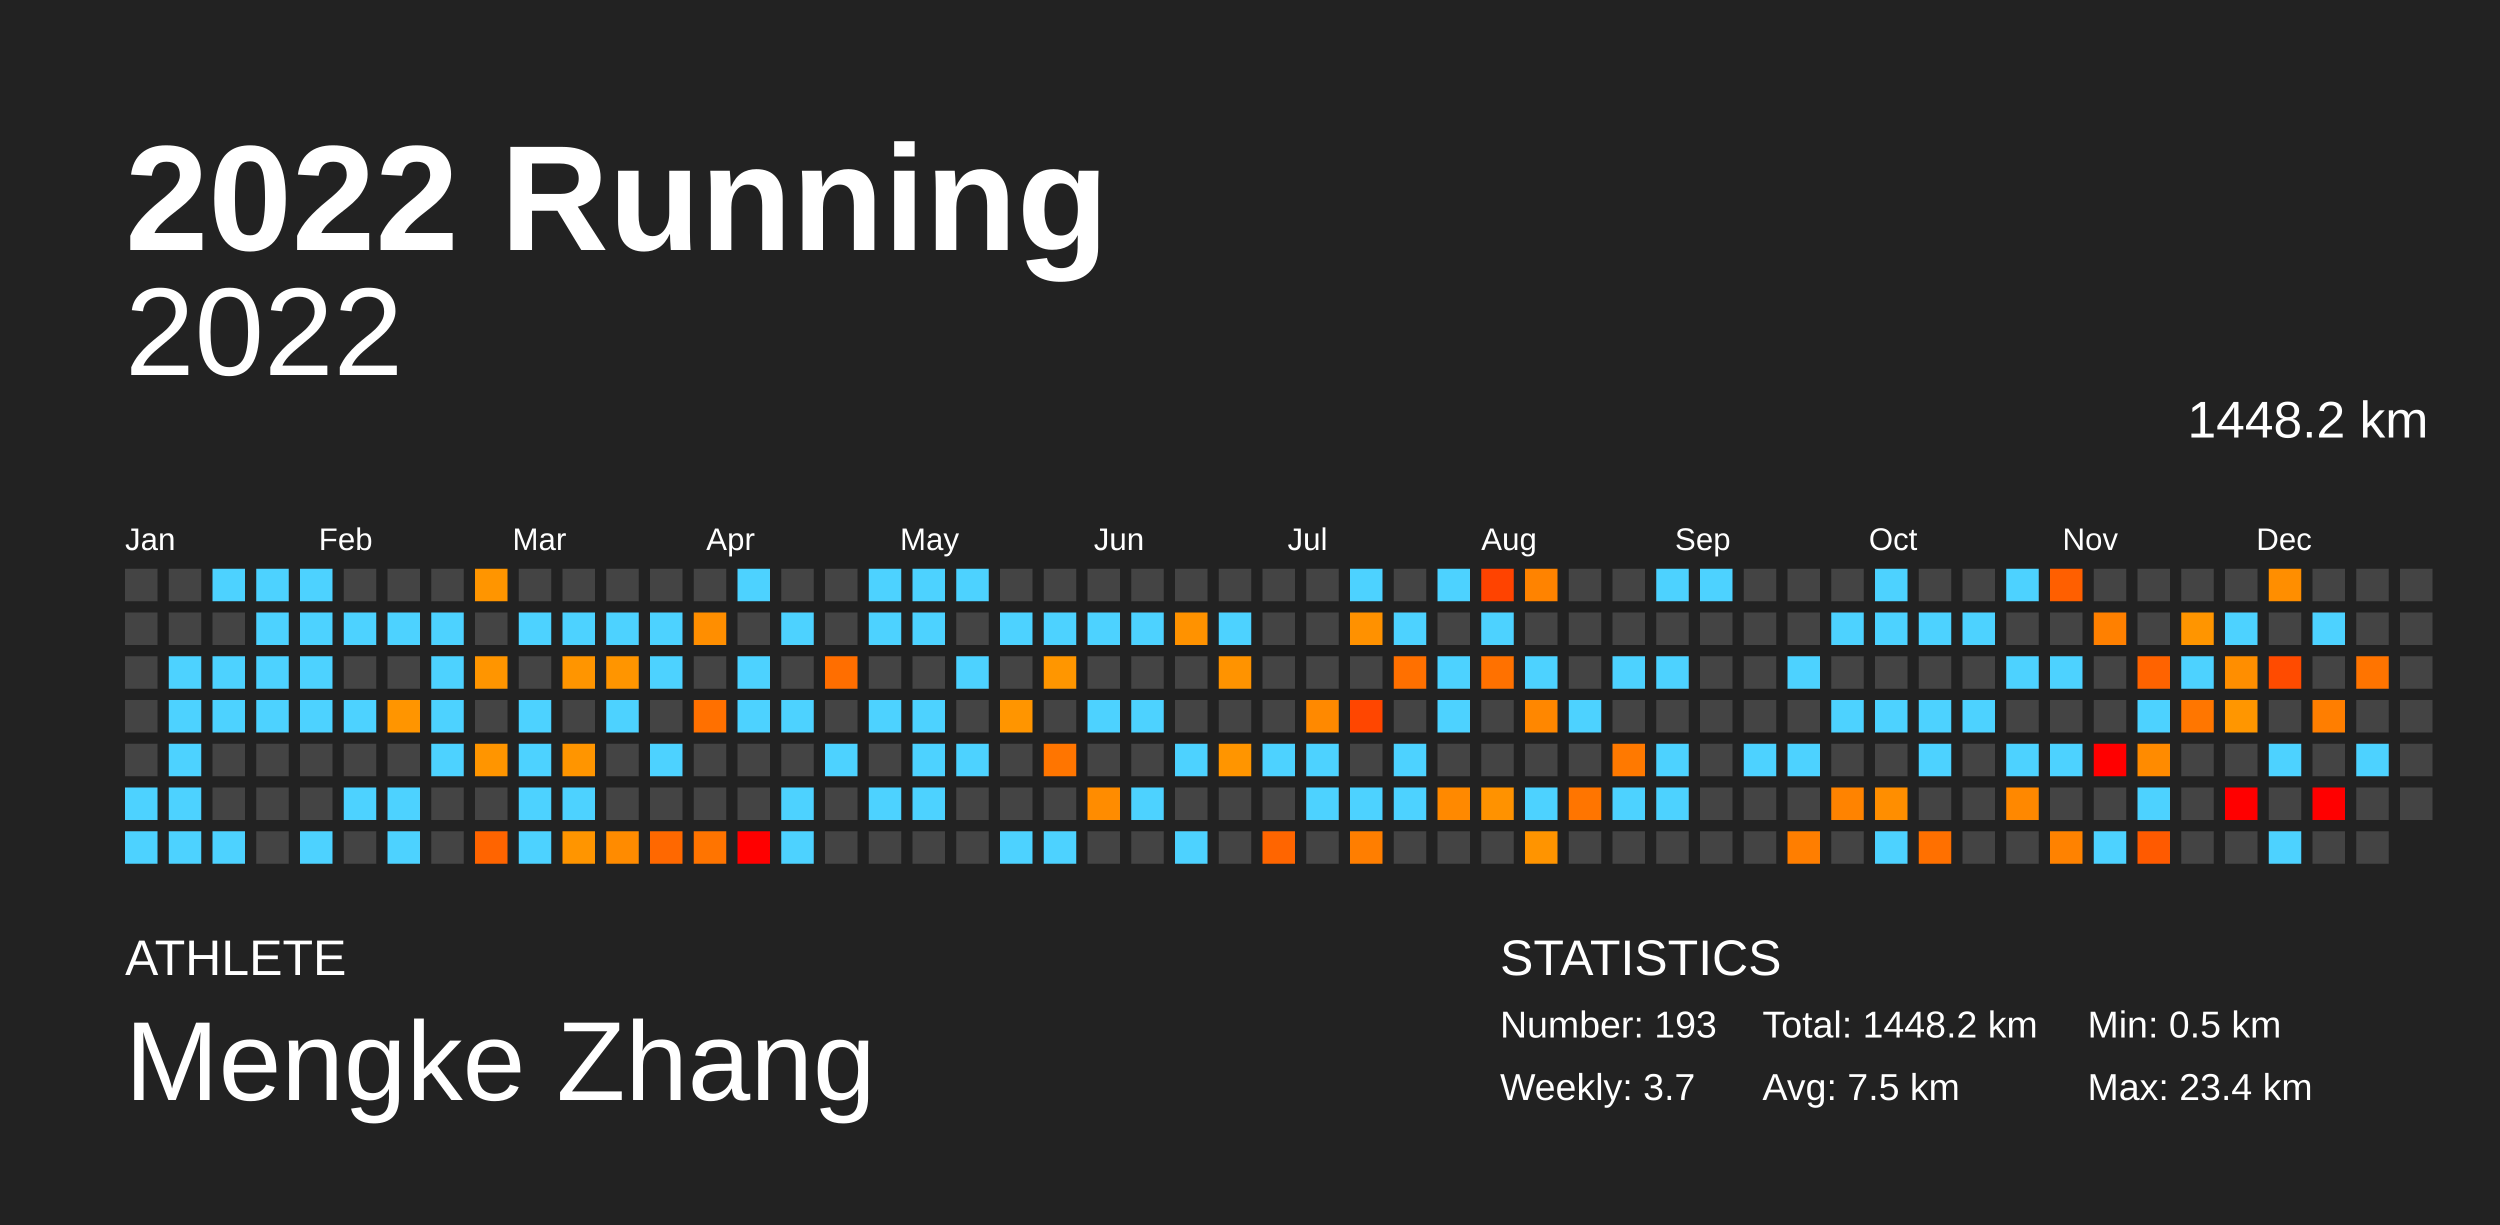
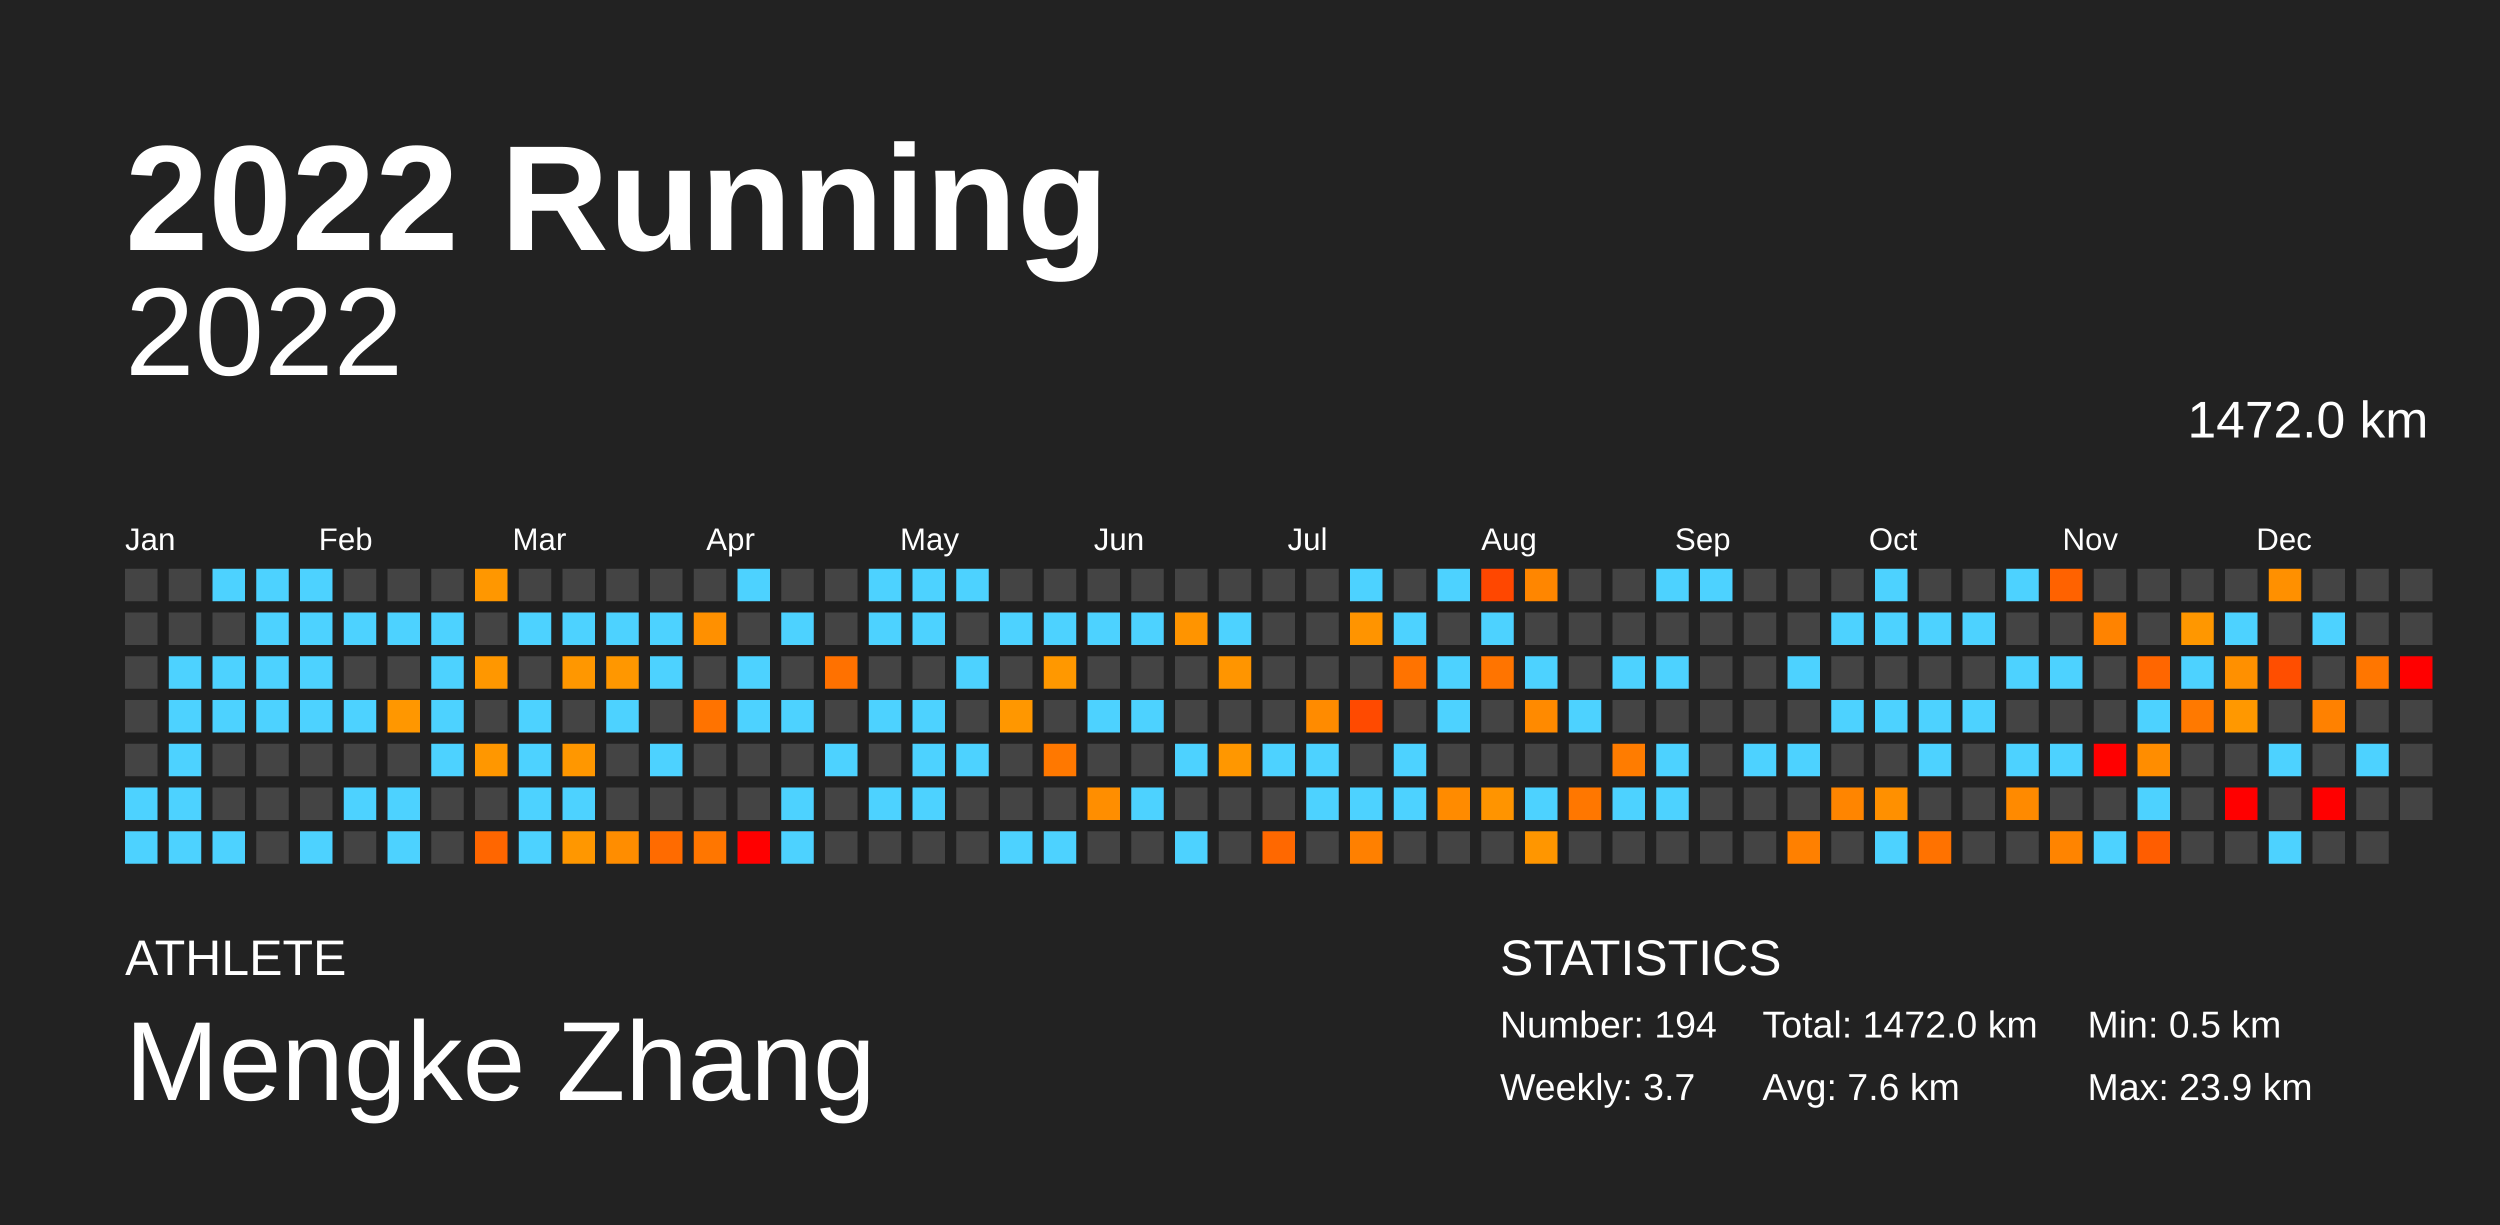
<svg xmlns="http://www.w3.org/2000/svg" baseProfile="full" height="98mm" version="1.1" viewBox="0,0,200,98" width="200mm">
  <defs />
  <rect fill="#222222" height="98" width="200" x="0" y="0" />
  <text fill="#FFFFFF" style="font-size:12px; font-family:Arial; font-weight:bold;" x="10" y="20">2022 Running</text>
  <text fill="#FFFFFF" style="font-size:4px; font-family:Arial" x="10" y="78">ATHLETE</text>
  <text fill="#FFFFFF" style="font-size:9px; font-family:Arial" x="10" y="88">Mengke Zhang</text>
  <text fill="#FFFFFF" style="font-size:4px; font-family:Arial" x="120" y="78">STATISTICS</text>
-   <text fill="#FFFFFF" style="font-size:3px; font-family:Arial" x="120" y="83">Number: 193</text>
+   <text fill="#FFFFFF" style="font-size:3px; font-family:Arial" x="120" y="83">Number: 194</text>
  <text fill="#FFFFFF" style="font-size:3px; font-family:Arial" x="120" y="88">Weekly: 3.7</text>
-   <text fill="#FFFFFF" style="font-size:3px; font-family:Arial" x="141" y="83">Total: 1448.2 km</text>
-   <text fill="#FFFFFF" style="font-size:3px; font-family:Arial" x="141" y="88">Avg: 7.5 km</text>
+   <text fill="#FFFFFF" style="font-size:3px; font-family:Arial" x="141" y="83">Total: 1472.0 km</text>
+   <text fill="#FFFFFF" style="font-size:3px; font-family:Arial" x="141" y="88">Avg: 7.6 km</text>
  <text fill="#FFFFFF" style="font-size:3px; font-family:Arial" x="167" y="83">Min: 0.5 km</text>
-   <text fill="#FFFFFF" style="font-size:3px; font-family:Arial" x="167" y="88">Max: 23.4 km</text>
+   <text fill="#FFFFFF" style="font-size:3px; font-family:Arial" x="167" y="88">Max: 23.9 km</text>
  <text alignment-baseline="hanging" fill="#FFFFFF" style="font-size:10.0px; font-family:Arial;" x="10" y="30">2022</text>
-   <text alignment-baseline="hanging" fill="#FFFFFF" style="font-size:4.125px; font-family:Arial;" x="175" y="35">1448.2 km</text>
+   <text alignment-baseline="hanging" fill="#FFFFFF" style="font-size:4.125px; font-family:Arial;" x="175" y="35">1472.0 km</text>
  <text fill="#FFFFFF" style="font-size:2.5px; font-family:Arial" x="10.0" y="44">Jan</text>
  <text fill="#FFFFFF" style="font-size:2.5px; font-family:Arial" x="25.5" y="44">Feb</text>
  <text fill="#FFFFFF" style="font-size:2.5px; font-family:Arial" x="41.0" y="44">Mar</text>
  <text fill="#FFFFFF" style="font-size:2.5px; font-family:Arial" x="56.5" y="44">Apr</text>
  <text fill="#FFFFFF" style="font-size:2.5px; font-family:Arial" x="72.0" y="44">May</text>
  <text fill="#FFFFFF" style="font-size:2.5px; font-family:Arial" x="87.5" y="44">Jun</text>
  <text fill="#FFFFFF" style="font-size:2.5px; font-family:Arial" x="103.0" y="44">Jul</text>
  <text fill="#FFFFFF" style="font-size:2.5px; font-family:Arial" x="118.5" y="44">Aug</text>
  <text fill="#FFFFFF" style="font-size:2.5px; font-family:Arial" x="134.0" y="44">Sep</text>
  <text fill="#FFFFFF" style="font-size:2.5px; font-family:Arial" x="149.5" y="44">Oct</text>
  <text fill="#FFFFFF" style="font-size:2.5px; font-family:Arial" x="165.0" y="44">Nov</text>
  <text fill="#FFFFFF" style="font-size:2.5px; font-family:Arial" x="180.5" y="44">Dec</text>
  <rect fill="#444444" height="2.6" width="2.6" x="10.0" y="45.5" />
  <rect fill="#444444" height="2.6" width="2.6" x="10.0" y="49.0" />
  <rect fill="#444444" height="2.6" width="2.6" x="10.0" y="52.5" />
  <rect fill="#444444" height="2.6" width="2.6" x="10.0" y="56.0" />
  <rect fill="#444444" height="2.6" width="2.6" x="10.0" y="59.5" />
  <rect fill="#4dd2ff" height="2.6" width="2.6" x="10.0" y="63.0" />
  <rect fill="#4dd2ff" height="2.6" width="2.6" x="10.0" y="66.5" />
  <rect fill="#444444" height="2.6" width="2.6" x="13.5" y="45.5" />
  <rect fill="#444444" height="2.6" width="2.6" x="13.5" y="49.0" />
  <rect fill="#4dd2ff" height="2.6" width="2.6" x="13.5" y="52.5" />
  <rect fill="#4dd2ff" height="2.6" width="2.6" x="13.5" y="56.0" />
  <rect fill="#4dd2ff" height="2.6" width="2.6" x="13.5" y="59.5" />
  <rect fill="#4dd2ff" height="2.6" width="2.6" x="13.5" y="63.0" />
  <rect fill="#4dd2ff" height="2.6" width="2.6" x="13.5" y="66.5" />
  <rect fill="#4dd2ff" height="2.6" width="2.6" x="17.0" y="45.5" />
  <rect fill="#444444" height="2.6" width="2.6" x="17.0" y="49.0" />
  <rect fill="#4dd2ff" height="2.6" width="2.6" x="17.0" y="52.5" />
  <rect fill="#4dd2ff" height="2.6" width="2.6" x="17.0" y="56.0" />
  <rect fill="#444444" height="2.6" width="2.6" x="17.0" y="59.5" />
  <rect fill="#444444" height="2.6" width="2.6" x="17.0" y="63.0" />
  <rect fill="#4dd2ff" height="2.6" width="2.6" x="17.0" y="66.5" />
  <rect fill="#4dd2ff" height="2.6" width="2.6" x="20.5" y="45.5" />
  <rect fill="#4dd2ff" height="2.6" width="2.6" x="20.5" y="49.0" />
  <rect fill="#4dd2ff" height="2.6" width="2.6" x="20.5" y="52.5" />
  <rect fill="#4dd2ff" height="2.6" width="2.6" x="20.5" y="56.0" />
  <rect fill="#444444" height="2.6" width="2.6" x="20.5" y="59.5" />
  <rect fill="#444444" height="2.6" width="2.6" x="20.5" y="63.0" />
  <rect fill="#444444" height="2.6" width="2.6" x="20.5" y="66.5" />
  <rect fill="#4dd2ff" height="2.6" width="2.6" x="24.0" y="45.5" />
  <rect fill="#4dd2ff" height="2.6" width="2.6" x="24.0" y="49.0" />
  <rect fill="#4dd2ff" height="2.6" width="2.6" x="24.0" y="52.5" />
  <rect fill="#4dd2ff" height="2.6" width="2.6" x="24.0" y="56.0" />
  <rect fill="#444444" height="2.6" width="2.6" x="24.0" y="59.5" />
  <rect fill="#444444" height="2.6" width="2.6" x="24.0" y="63.0" />
  <rect fill="#4dd2ff" height="2.6" width="2.6" x="24.0" y="66.5" />
  <rect fill="#444444" height="2.6" width="2.6" x="27.5" y="45.5" />
  <rect fill="#4dd2ff" height="2.6" width="2.6" x="27.5" y="49.0" />
  <rect fill="#444444" height="2.6" width="2.6" x="27.5" y="52.5" />
  <rect fill="#4dd2ff" height="2.6" width="2.6" x="27.5" y="56.0" />
  <rect fill="#444444" height="2.6" width="2.6" x="27.5" y="59.5" />
  <rect fill="#4dd2ff" height="2.6" width="2.6" x="27.5" y="63.0" />
  <rect fill="#444444" height="2.6" width="2.6" x="27.5" y="66.5" />
  <rect fill="#444444" height="2.6" width="2.6" x="31.0" y="45.5" />
  <rect fill="#4dd2ff" height="2.6" width="2.6" x="31.0" y="49.0" />
  <rect fill="#444444" height="2.6" width="2.6" x="31.0" y="52.5" />
-   <rect fill="#ff9500" height="2.6" width="2.6" x="31.0" y="56.0" />
+   <rect fill="#ff9700" height="2.6" width="2.6" x="31.0" y="56.0" />
  <rect fill="#444444" height="2.6" width="2.6" x="31.0" y="59.5" />
  <rect fill="#4dd2ff" height="2.6" width="2.6" x="31.0" y="63.0" />
  <rect fill="#4dd2ff" height="2.6" width="2.6" x="31.0" y="66.5" />
  <rect fill="#444444" height="2.6" width="2.6" x="34.5" y="45.5" />
  <rect fill="#4dd2ff" height="2.6" width="2.6" x="34.5" y="49.0" />
  <rect fill="#4dd2ff" height="2.6" width="2.6" x="34.5" y="52.5" />
  <rect fill="#4dd2ff" height="2.6" width="2.6" x="34.5" y="56.0" />
  <rect fill="#4dd2ff" height="2.6" width="2.6" x="34.5" y="59.5" />
  <rect fill="#444444" height="2.6" width="2.6" x="34.5" y="63.0" />
  <rect fill="#444444" height="2.6" width="2.6" x="34.5" y="66.5" />
-   <rect fill="#ff9500" height="2.6" width="2.6" x="38.0" y="45.5" />
+   <rect fill="#ff9700" height="2.6" width="2.6" x="38.0" y="45.5" />
  <rect fill="#444444" height="2.6" width="2.6" x="38.0" y="49.0" />
-   <rect fill="#ff9500" height="2.6" width="2.6" x="38.0" y="52.5" />
+   <rect fill="#ff9700" height="2.6" width="2.6" x="38.0" y="52.5" />
  <rect fill="#444444" height="2.6" width="2.6" x="38.0" y="56.0" />
-   <rect fill="#ff9500" height="2.6" width="2.6" x="38.0" y="59.5" />
+   <rect fill="#ff9700" height="2.6" width="2.6" x="38.0" y="59.5" />
  <rect fill="#444444" height="2.6" width="2.6" x="38.0" y="63.0" />
-   <rect fill="#ff6400" height="2.6" width="2.6" x="38.0" y="66.5" />
+   <rect fill="#ff6600" height="2.6" width="2.6" x="38.0" y="66.5" />
  <rect fill="#444444" height="2.6" width="2.6" x="41.5" y="45.5" />
  <rect fill="#4dd2ff" height="2.6" width="2.6" x="41.5" y="49.0" />
  <rect fill="#444444" height="2.6" width="2.6" x="41.5" y="52.5" />
  <rect fill="#4dd2ff" height="2.6" width="2.6" x="41.5" y="56.0" />
  <rect fill="#4dd2ff" height="2.6" width="2.6" x="41.5" y="59.5" />
  <rect fill="#4dd2ff" height="2.6" width="2.6" x="41.5" y="63.0" />
  <rect fill="#4dd2ff" height="2.6" width="2.6" x="41.5" y="66.5" />
  <rect fill="#444444" height="2.6" width="2.6" x="45.0" y="45.5" />
  <rect fill="#4dd2ff" height="2.6" width="2.6" x="45.0" y="49.0" />
-   <rect fill="#ff9500" height="2.6" width="2.6" x="45.0" y="52.5" />
+   <rect fill="#ff9700" height="2.6" width="2.6" x="45.0" y="52.5" />
  <rect fill="#444444" height="2.6" width="2.6" x="45.0" y="56.0" />
-   <rect fill="#ff9500" height="2.6" width="2.6" x="45.0" y="59.5" />
+   <rect fill="#ff9700" height="2.6" width="2.6" x="45.0" y="59.5" />
  <rect fill="#4dd2ff" height="2.6" width="2.6" x="45.0" y="63.0" />
-   <rect fill="#ff9500" height="2.6" width="2.6" x="45.0" y="66.5" />
+   <rect fill="#ff9700" height="2.6" width="2.6" x="45.0" y="66.5" />
  <rect fill="#444444" height="2.6" width="2.6" x="48.5" y="45.5" />
  <rect fill="#4dd2ff" height="2.6" width="2.6" x="48.5" y="49.0" />
-   <rect fill="#ff9500" height="2.6" width="2.6" x="48.5" y="52.5" />
+   <rect fill="#ff9700" height="2.6" width="2.6" x="48.5" y="52.5" />
  <rect fill="#4dd2ff" height="2.6" width="2.6" x="48.5" y="56.0" />
  <rect fill="#444444" height="2.6" width="2.6" x="48.5" y="59.5" />
  <rect fill="#444444" height="2.6" width="2.6" x="48.5" y="63.0" />
-   <rect fill="#ff8b00" height="2.6" width="2.6" x="48.5" y="66.5" />
+   <rect fill="#ff8d00" height="2.6" width="2.6" x="48.5" y="66.5" />
  <rect fill="#444444" height="2.6" width="2.6" x="52.0" y="45.5" />
  <rect fill="#4dd2ff" height="2.6" width="2.6" x="52.0" y="49.0" />
  <rect fill="#4dd2ff" height="2.6" width="2.6" x="52.0" y="52.5" />
  <rect fill="#444444" height="2.6" width="2.6" x="52.0" y="56.0" />
  <rect fill="#4dd2ff" height="2.6" width="2.6" x="52.0" y="59.5" />
  <rect fill="#444444" height="2.6" width="2.6" x="52.0" y="63.0" />
-   <rect fill="#ff6800" height="2.6" width="2.6" x="52.0" y="66.5" />
+   <rect fill="#ff6b00" height="2.6" width="2.6" x="52.0" y="66.5" />
  <rect fill="#444444" height="2.6" width="2.6" x="55.5" y="45.5" />
-   <rect fill="#ff8e00" height="2.6" width="2.6" x="55.5" y="49.0" />
+   <rect fill="#ff9000" height="2.6" width="2.6" x="55.5" y="49.0" />
  <rect fill="#444444" height="2.6" width="2.6" x="55.5" y="52.5" />
-   <rect fill="#ff7000" height="2.6" width="2.6" x="55.5" y="56.0" />
+   <rect fill="#ff7300" height="2.6" width="2.6" x="55.5" y="56.0" />
  <rect fill="#444444" height="2.6" width="2.6" x="55.5" y="59.5" />
  <rect fill="#444444" height="2.6" width="2.6" x="55.5" y="63.0" />
-   <rect fill="#ff7400" height="2.6" width="2.6" x="55.5" y="66.5" />
+   <rect fill="#ff7600" height="2.6" width="2.6" x="55.5" y="66.5" />
  <rect fill="#4dd2ff" height="2.6" width="2.6" x="59.0" y="45.5" />
  <rect fill="#444444" height="2.6" width="2.6" x="59.0" y="49.0" />
  <rect fill="#4dd2ff" height="2.6" width="2.6" x="59.0" y="52.5" />
  <rect fill="#4dd2ff" height="2.6" width="2.6" x="59.0" y="56.0" />
  <rect fill="#444444" height="2.6" width="2.6" x="59.0" y="59.5" />
  <rect fill="#444444" height="2.6" width="2.6" x="59.0" y="63.0" />
  <rect fill="red" height="2.6" width="2.6" x="59.0" y="66.5" />
  <rect fill="#444444" height="2.6" width="2.6" x="62.5" y="45.5" />
  <rect fill="#4dd2ff" height="2.6" width="2.6" x="62.5" y="49.0" />
  <rect fill="#444444" height="2.6" width="2.6" x="62.5" y="52.5" />
  <rect fill="#4dd2ff" height="2.6" width="2.6" x="62.5" y="56.0" />
  <rect fill="#444444" height="2.6" width="2.6" x="62.5" y="59.5" />
  <rect fill="#4dd2ff" height="2.6" width="2.6" x="62.5" y="63.0" />
  <rect fill="#4dd2ff" height="2.6" width="2.6" x="62.5" y="66.5" />
  <rect fill="#444444" height="2.6" width="2.6" x="66.0" y="45.5" />
  <rect fill="#444444" height="2.6" width="2.6" x="66.0" y="49.0" />
-   <rect fill="#ff6e00" height="2.6" width="2.6" x="66.0" y="52.5" />
+   <rect fill="#ff7100" height="2.6" width="2.6" x="66.0" y="52.5" />
  <rect fill="#444444" height="2.6" width="2.6" x="66.0" y="56.0" />
  <rect fill="#4dd2ff" height="2.6" width="2.6" x="66.0" y="59.5" />
  <rect fill="#444444" height="2.6" width="2.6" x="66.0" y="63.0" />
  <rect fill="#444444" height="2.6" width="2.6" x="66.0" y="66.5" />
  <rect fill="#4dd2ff" height="2.6" width="2.6" x="69.5" y="45.5" />
  <rect fill="#4dd2ff" height="2.6" width="2.6" x="69.5" y="49.0" />
  <rect fill="#444444" height="2.6" width="2.6" x="69.5" y="52.5" />
  <rect fill="#4dd2ff" height="2.6" width="2.6" x="69.5" y="56.0" />
  <rect fill="#444444" height="2.6" width="2.6" x="69.5" y="59.5" />
  <rect fill="#4dd2ff" height="2.6" width="2.6" x="69.5" y="63.0" />
  <rect fill="#444444" height="2.6" width="2.6" x="69.5" y="66.5" />
  <rect fill="#4dd2ff" height="2.6" width="2.6" x="73.0" y="45.5" />
  <rect fill="#4dd2ff" height="2.6" width="2.6" x="73.0" y="49.0" />
  <rect fill="#444444" height="2.6" width="2.6" x="73.0" y="52.5" />
  <rect fill="#4dd2ff" height="2.6" width="2.6" x="73.0" y="56.0" />
  <rect fill="#4dd2ff" height="2.6" width="2.6" x="73.0" y="59.5" />
  <rect fill="#4dd2ff" height="2.6" width="2.6" x="73.0" y="63.0" />
  <rect fill="#444444" height="2.6" width="2.6" x="73.0" y="66.5" />
  <rect fill="#4dd2ff" height="2.6" width="2.6" x="76.5" y="45.5" />
  <rect fill="#444444" height="2.6" width="2.6" x="76.5" y="49.0" />
  <rect fill="#4dd2ff" height="2.6" width="2.6" x="76.5" y="52.5" />
  <rect fill="#444444" height="2.6" width="2.6" x="76.5" y="56.0" />
  <rect fill="#4dd2ff" height="2.6" width="2.6" x="76.5" y="59.5" />
  <rect fill="#444444" height="2.6" width="2.6" x="76.5" y="63.0" />
  <rect fill="#444444" height="2.6" width="2.6" x="76.5" y="66.5" />
  <rect fill="#444444" height="2.6" width="2.6" x="80.0" y="45.5" />
  <rect fill="#4dd2ff" height="2.6" width="2.6" x="80.0" y="49.0" />
  <rect fill="#444444" height="2.6" width="2.6" x="80.0" y="52.5" />
-   <rect fill="#ff9500" height="2.6" width="2.6" x="80.0" y="56.0" />
+   <rect fill="#ff9700" height="2.6" width="2.6" x="80.0" y="56.0" />
  <rect fill="#444444" height="2.6" width="2.6" x="80.0" y="59.5" />
  <rect fill="#444444" height="2.6" width="2.6" x="80.0" y="63.0" />
  <rect fill="#4dd2ff" height="2.6" width="2.6" x="80.0" y="66.5" />
  <rect fill="#444444" height="2.6" width="2.6" x="83.5" y="45.5" />
  <rect fill="#4dd2ff" height="2.6" width="2.6" x="83.5" y="49.0" />
-   <rect fill="#ff9600" height="2.6" width="2.6" x="83.5" y="52.5" />
+   <rect fill="#ff9800" height="2.6" width="2.6" x="83.5" y="52.5" />
  <rect fill="#444444" height="2.6" width="2.6" x="83.5" y="56.0" />
-   <rect fill="#ff7500" height="2.6" width="2.6" x="83.5" y="59.5" />
+   <rect fill="#ff7800" height="2.6" width="2.6" x="83.5" y="59.5" />
  <rect fill="#444444" height="2.6" width="2.6" x="83.5" y="63.0" />
  <rect fill="#4dd2ff" height="2.6" width="2.6" x="83.5" y="66.5" />
  <rect fill="#444444" height="2.6" width="2.6" x="87.0" y="45.5" />
  <rect fill="#4dd2ff" height="2.6" width="2.6" x="87.0" y="49.0" />
  <rect fill="#444444" height="2.6" width="2.6" x="87.0" y="52.5" />
  <rect fill="#4dd2ff" height="2.6" width="2.6" x="87.0" y="56.0" />
  <rect fill="#444444" height="2.6" width="2.6" x="87.0" y="59.5" />
-   <rect fill="#ff8c00" height="2.6" width="2.6" x="87.0" y="63.0" />
+   <rect fill="#ff8e00" height="2.6" width="2.6" x="87.0" y="63.0" />
  <rect fill="#444444" height="2.6" width="2.6" x="87.0" y="66.5" />
  <rect fill="#444444" height="2.6" width="2.6" x="90.5" y="45.5" />
  <rect fill="#4dd2ff" height="2.6" width="2.6" x="90.5" y="49.0" />
  <rect fill="#444444" height="2.6" width="2.6" x="90.5" y="52.5" />
  <rect fill="#4dd2ff" height="2.6" width="2.6" x="90.5" y="56.0" />
  <rect fill="#444444" height="2.6" width="2.6" x="90.5" y="59.5" />
  <rect fill="#4dd2ff" height="2.6" width="2.6" x="90.5" y="63.0" />
  <rect fill="#444444" height="2.6" width="2.6" x="90.5" y="66.5" />
  <rect fill="#444444" height="2.6" width="2.6" x="94.0" y="45.5" />
-   <rect fill="#ff9200" height="2.6" width="2.6" x="94.0" y="49.0" />
+   <rect fill="#ff9400" height="2.6" width="2.6" x="94.0" y="49.0" />
  <rect fill="#444444" height="2.6" width="2.6" x="94.0" y="52.5" />
  <rect fill="#444444" height="2.6" width="2.6" x="94.0" y="56.0" />
  <rect fill="#4dd2ff" height="2.6" width="2.6" x="94.0" y="59.5" />
  <rect fill="#444444" height="2.6" width="2.6" x="94.0" y="63.0" />
  <rect fill="#4dd2ff" height="2.6" width="2.6" x="94.0" y="66.5" />
  <rect fill="#444444" height="2.6" width="2.6" x="97.5" y="45.5" />
  <rect fill="#4dd2ff" height="2.6" width="2.6" x="97.5" y="49.0" />
-   <rect fill="#ff9300" height="2.6" width="2.6" x="97.5" y="52.5" />
+   <rect fill="#ff9500" height="2.6" width="2.6" x="97.5" y="52.5" />
  <rect fill="#444444" height="2.6" width="2.6" x="97.5" y="56.0" />
-   <rect fill="#ff9500" height="2.6" width="2.6" x="97.5" y="59.5" />
+   <rect fill="#ff9700" height="2.6" width="2.6" x="97.5" y="59.5" />
  <rect fill="#444444" height="2.6" width="2.6" x="97.5" y="63.0" />
  <rect fill="#444444" height="2.6" width="2.6" x="97.5" y="66.5" />
  <rect fill="#444444" height="2.6" width="2.6" x="101.0" y="45.5" />
  <rect fill="#444444" height="2.6" width="2.6" x="101.0" y="49.0" />
  <rect fill="#444444" height="2.6" width="2.6" x="101.0" y="52.5" />
  <rect fill="#444444" height="2.6" width="2.6" x="101.0" y="56.0" />
  <rect fill="#4dd2ff" height="2.6" width="2.6" x="101.0" y="59.5" />
  <rect fill="#444444" height="2.6" width="2.6" x="101.0" y="63.0" />
-   <rect fill="#ff6500" height="2.6" width="2.6" x="101.0" y="66.5" />
+   <rect fill="#ff6800" height="2.6" width="2.6" x="101.0" y="66.5" />
  <rect fill="#444444" height="2.6" width="2.6" x="104.5" y="45.5" />
  <rect fill="#444444" height="2.6" width="2.6" x="104.5" y="49.0" />
  <rect fill="#444444" height="2.6" width="2.6" x="104.5" y="52.5" />
-   <rect fill="#ff8900" height="2.6" width="2.6" x="104.5" y="56.0" />
+   <rect fill="#ff8b00" height="2.6" width="2.6" x="104.5" y="56.0" />
  <rect fill="#4dd2ff" height="2.6" width="2.6" x="104.5" y="59.5" />
  <rect fill="#4dd2ff" height="2.6" width="2.6" x="104.5" y="63.0" />
  <rect fill="#444444" height="2.6" width="2.6" x="104.5" y="66.5" />
  <rect fill="#4dd2ff" height="2.6" width="2.6" x="108.0" y="45.5" />
-   <rect fill="#ff9100" height="2.6" width="2.6" x="108.0" y="49.0" />
+   <rect fill="#ff9400" height="2.6" width="2.6" x="108.0" y="49.0" />
  <rect fill="#444444" height="2.6" width="2.6" x="108.0" y="52.5" />
-   <rect fill="#ff4600" height="2.6" width="2.6" x="108.0" y="56.0" />
+   <rect fill="#ff4a00" height="2.6" width="2.6" x="108.0" y="56.0" />
  <rect fill="#444444" height="2.6" width="2.6" x="108.0" y="59.5" />
  <rect fill="#4dd2ff" height="2.6" width="2.6" x="108.0" y="63.0" />
-   <rect fill="#ff7e00" height="2.6" width="2.6" x="108.0" y="66.5" />
+   <rect fill="#ff8000" height="2.6" width="2.6" x="108.0" y="66.5" />
  <rect fill="#444444" height="2.6" width="2.6" x="111.5" y="45.5" />
  <rect fill="#4dd2ff" height="2.6" width="2.6" x="111.5" y="49.0" />
-   <rect fill="#ff7000" height="2.6" width="2.6" x="111.5" y="52.5" />
+   <rect fill="#ff7300" height="2.6" width="2.6" x="111.5" y="52.5" />
  <rect fill="#444444" height="2.6" width="2.6" x="111.5" y="56.0" />
  <rect fill="#4dd2ff" height="2.6" width="2.6" x="111.5" y="59.5" />
  <rect fill="#4dd2ff" height="2.6" width="2.6" x="111.5" y="63.0" />
  <rect fill="#444444" height="2.6" width="2.6" x="111.5" y="66.5" />
  <rect fill="#4dd2ff" height="2.6" width="2.6" x="115.0" y="45.5" />
  <rect fill="#444444" height="2.6" width="2.6" x="115.0" y="49.0" />
  <rect fill="#4dd2ff" height="2.6" width="2.6" x="115.0" y="52.5" />
  <rect fill="#4dd2ff" height="2.6" width="2.6" x="115.0" y="56.0" />
  <rect fill="#444444" height="2.6" width="2.6" x="115.0" y="59.5" />
-   <rect fill="#ff8900" height="2.6" width="2.6" x="115.0" y="63.0" />
+   <rect fill="#ff8b00" height="2.6" width="2.6" x="115.0" y="63.0" />
  <rect fill="#444444" height="2.6" width="2.6" x="115.0" y="66.5" />
-   <rect fill="#ff4300" height="2.6" width="2.6" x="118.5" y="45.5" />
+   <rect fill="#ff4700" height="2.6" width="2.6" x="118.5" y="45.5" />
  <rect fill="#4dd2ff" height="2.6" width="2.6" x="118.5" y="49.0" />
-   <rect fill="#ff7100" height="2.6" width="2.6" x="118.5" y="52.5" />
+   <rect fill="#ff7400" height="2.6" width="2.6" x="118.5" y="52.5" />
  <rect fill="#444444" height="2.6" width="2.6" x="118.5" y="56.0" />
  <rect fill="#444444" height="2.6" width="2.6" x="118.5" y="59.5" />
-   <rect fill="#ff9200" height="2.6" width="2.6" x="118.5" y="63.0" />
+   <rect fill="#ff9400" height="2.6" width="2.6" x="118.5" y="63.0" />
  <rect fill="#444444" height="2.6" width="2.6" x="118.5" y="66.5" />
-   <rect fill="#ff8300" height="2.6" width="2.6" x="122.0" y="45.5" />
+   <rect fill="#ff8600" height="2.6" width="2.6" x="122.0" y="45.5" />
  <rect fill="#444444" height="2.6" width="2.6" x="122.0" y="49.0" />
  <rect fill="#4dd2ff" height="2.6" width="2.6" x="122.0" y="52.5" />
-   <rect fill="#ff8700" height="2.6" width="2.6" x="122.0" y="56.0" />
+   <rect fill="#ff8a00" height="2.6" width="2.6" x="122.0" y="56.0" />
  <rect fill="#444444" height="2.6" width="2.6" x="122.0" y="59.5" />
  <rect fill="#4dd2ff" height="2.6" width="2.6" x="122.0" y="63.0" />
-   <rect fill="#ff9400" height="2.6" width="2.6" x="122.0" y="66.5" />
+   <rect fill="#ff9600" height="2.6" width="2.6" x="122.0" y="66.5" />
  <rect fill="#444444" height="2.6" width="2.6" x="125.5" y="45.5" />
  <rect fill="#444444" height="2.6" width="2.6" x="125.5" y="49.0" />
  <rect fill="#444444" height="2.6" width="2.6" x="125.5" y="52.5" />
  <rect fill="#4dd2ff" height="2.6" width="2.6" x="125.5" y="56.0" />
  <rect fill="#444444" height="2.6" width="2.6" x="125.5" y="59.5" />
-   <rect fill="#ff7500" height="2.6" width="2.6" x="125.5" y="63.0" />
+   <rect fill="#ff7700" height="2.6" width="2.6" x="125.5" y="63.0" />
  <rect fill="#444444" height="2.6" width="2.6" x="125.5" y="66.5" />
  <rect fill="#444444" height="2.6" width="2.6" x="129.0" y="45.5" />
  <rect fill="#444444" height="2.6" width="2.6" x="129.0" y="49.0" />
  <rect fill="#4dd2ff" height="2.6" width="2.6" x="129.0" y="52.5" />
  <rect fill="#444444" height="2.6" width="2.6" x="129.0" y="56.0" />
-   <rect fill="#ff7900" height="2.6" width="2.6" x="129.0" y="59.5" />
+   <rect fill="#ff7c00" height="2.6" width="2.6" x="129.0" y="59.5" />
  <rect fill="#4dd2ff" height="2.6" width="2.6" x="129.0" y="63.0" />
  <rect fill="#444444" height="2.6" width="2.6" x="129.0" y="66.5" />
  <rect fill="#4dd2ff" height="2.6" width="2.6" x="132.5" y="45.5" />
  <rect fill="#444444" height="2.6" width="2.6" x="132.5" y="49.0" />
  <rect fill="#4dd2ff" height="2.6" width="2.6" x="132.5" y="52.5" />
  <rect fill="#444444" height="2.6" width="2.6" x="132.5" y="56.0" />
  <rect fill="#4dd2ff" height="2.6" width="2.6" x="132.5" y="59.5" />
  <rect fill="#4dd2ff" height="2.6" width="2.6" x="132.5" y="63.0" />
  <rect fill="#444444" height="2.6" width="2.6" x="132.5" y="66.5" />
  <rect fill="#4dd2ff" height="2.6" width="2.6" x="136.0" y="45.5" />
  <rect fill="#444444" height="2.6" width="2.6" x="136.0" y="49.0" />
  <rect fill="#444444" height="2.6" width="2.6" x="136.0" y="52.5" />
  <rect fill="#444444" height="2.6" width="2.6" x="136.0" y="56.0" />
  <rect fill="#444444" height="2.6" width="2.6" x="136.0" y="59.5" />
  <rect fill="#444444" height="2.6" width="2.6" x="136.0" y="63.0" />
  <rect fill="#444444" height="2.6" width="2.6" x="136.0" y="66.5" />
  <rect fill="#444444" height="2.6" width="2.6" x="139.5" y="45.5" />
  <rect fill="#444444" height="2.6" width="2.6" x="139.5" y="49.0" />
  <rect fill="#444444" height="2.6" width="2.6" x="139.5" y="52.5" />
  <rect fill="#444444" height="2.6" width="2.6" x="139.5" y="56.0" />
  <rect fill="#4dd2ff" height="2.6" width="2.6" x="139.5" y="59.5" />
  <rect fill="#444444" height="2.6" width="2.6" x="139.5" y="63.0" />
  <rect fill="#444444" height="2.6" width="2.6" x="139.5" y="66.5" />
  <rect fill="#444444" height="2.6" width="2.6" x="143.0" y="45.5" />
  <rect fill="#444444" height="2.6" width="2.6" x="143.0" y="49.0" />
  <rect fill="#4dd2ff" height="2.6" width="2.6" x="143.0" y="52.5" />
  <rect fill="#444444" height="2.6" width="2.6" x="143.0" y="56.0" />
  <rect fill="#4dd2ff" height="2.6" width="2.6" x="143.0" y="59.5" />
  <rect fill="#444444" height="2.6" width="2.6" x="143.0" y="63.0" />
-   <rect fill="#ff7e00" height="2.6" width="2.6" x="143.0" y="66.5" />
+   <rect fill="#ff8000" height="2.6" width="2.6" x="143.0" y="66.5" />
  <rect fill="#444444" height="2.6" width="2.6" x="146.5" y="45.5" />
  <rect fill="#4dd2ff" height="2.6" width="2.6" x="146.5" y="49.0" />
  <rect fill="#444444" height="2.6" width="2.6" x="146.5" y="52.5" />
  <rect fill="#4dd2ff" height="2.6" width="2.6" x="146.5" y="56.0" />
  <rect fill="#444444" height="2.6" width="2.6" x="146.5" y="59.5" />
-   <rect fill="#ff8300" height="2.6" width="2.6" x="146.5" y="63.0" />
+   <rect fill="#ff8500" height="2.6" width="2.6" x="146.5" y="63.0" />
  <rect fill="#444444" height="2.6" width="2.6" x="146.5" y="66.5" />
  <rect fill="#4dd2ff" height="2.6" width="2.6" x="150.0" y="45.5" />
  <rect fill="#4dd2ff" height="2.6" width="2.6" x="150.0" y="49.0" />
  <rect fill="#444444" height="2.6" width="2.6" x="150.0" y="52.5" />
  <rect fill="#4dd2ff" height="2.6" width="2.6" x="150.0" y="56.0" />
  <rect fill="#444444" height="2.6" width="2.6" x="150.0" y="59.5" />
-   <rect fill="#ff8e00" height="2.6" width="2.6" x="150.0" y="63.0" />
+   <rect fill="#ff9000" height="2.6" width="2.6" x="150.0" y="63.0" />
  <rect fill="#4dd2ff" height="2.6" width="2.6" x="150.0" y="66.5" />
  <rect fill="#444444" height="2.6" width="2.6" x="153.5" y="45.5" />
  <rect fill="#4dd2ff" height="2.6" width="2.6" x="153.5" y="49.0" />
  <rect fill="#444444" height="2.6" width="2.6" x="153.5" y="52.5" />
  <rect fill="#4dd2ff" height="2.6" width="2.6" x="153.5" y="56.0" />
  <rect fill="#4dd2ff" height="2.6" width="2.6" x="153.5" y="59.5" />
  <rect fill="#444444" height="2.6" width="2.6" x="153.5" y="63.0" />
-   <rect fill="#ff7000" height="2.6" width="2.6" x="153.5" y="66.5" />
+   <rect fill="#ff7200" height="2.6" width="2.6" x="153.5" y="66.5" />
  <rect fill="#444444" height="2.6" width="2.6" x="157.0" y="45.5" />
  <rect fill="#4dd2ff" height="2.6" width="2.6" x="157.0" y="49.0" />
  <rect fill="#444444" height="2.6" width="2.6" x="157.0" y="52.5" />
  <rect fill="#4dd2ff" height="2.6" width="2.6" x="157.0" y="56.0" />
  <rect fill="#444444" height="2.6" width="2.6" x="157.0" y="59.5" />
  <rect fill="#444444" height="2.6" width="2.6" x="157.0" y="63.0" />
  <rect fill="#444444" height="2.6" width="2.6" x="157.0" y="66.5" />
  <rect fill="#4dd2ff" height="2.6" width="2.6" x="160.5" y="45.5" />
  <rect fill="#444444" height="2.6" width="2.6" x="160.5" y="49.0" />
  <rect fill="#4dd2ff" height="2.6" width="2.6" x="160.5" y="52.5" />
  <rect fill="#444444" height="2.6" width="2.6" x="160.5" y="56.0" />
  <rect fill="#4dd2ff" height="2.6" width="2.6" x="160.5" y="59.5" />
-   <rect fill="#ff8800" height="2.6" width="2.6" x="160.5" y="63.0" />
+   <rect fill="#ff8a00" height="2.6" width="2.6" x="160.5" y="63.0" />
  <rect fill="#444444" height="2.6" width="2.6" x="160.5" y="66.5" />
-   <rect fill="#ff5f00" height="2.6" width="2.6" x="164.0" y="45.5" />
+   <rect fill="#ff6200" height="2.6" width="2.6" x="164.0" y="45.5" />
  <rect fill="#444444" height="2.6" width="2.6" x="164.0" y="49.0" />
  <rect fill="#4dd2ff" height="2.6" width="2.6" x="164.0" y="52.5" />
  <rect fill="#444444" height="2.6" width="2.6" x="164.0" y="56.0" />
  <rect fill="#4dd2ff" height="2.6" width="2.6" x="164.0" y="59.5" />
  <rect fill="#444444" height="2.6" width="2.6" x="164.0" y="63.0" />
-   <rect fill="#ff8200" height="2.6" width="2.6" x="164.0" y="66.5" />
+   <rect fill="#ff8400" height="2.6" width="2.6" x="164.0" y="66.5" />
  <rect fill="#444444" height="2.6" width="2.6" x="167.5" y="45.5" />
-   <rect fill="#ff8000" height="2.6" width="2.6" x="167.5" y="49.0" />
+   <rect fill="#ff8300" height="2.6" width="2.6" x="167.5" y="49.0" />
  <rect fill="#444444" height="2.6" width="2.6" x="167.5" y="52.5" />
  <rect fill="#444444" height="2.6" width="2.6" x="167.5" y="56.0" />
  <rect fill="red" height="2.6" width="2.6" x="167.5" y="59.5" />
  <rect fill="#444444" height="2.6" width="2.6" x="167.5" y="63.0" />
  <rect fill="#4dd2ff" height="2.6" width="2.6" x="167.5" y="66.5" />
  <rect fill="#444444" height="2.6" width="2.6" x="171.0" y="45.5" />
  <rect fill="#444444" height="2.6" width="2.6" x="171.0" y="49.0" />
-   <rect fill="#ff6300" height="2.6" width="2.6" x="171.0" y="52.5" />
+   <rect fill="#ff6600" height="2.6" width="2.6" x="171.0" y="52.5" />
  <rect fill="#4dd2ff" height="2.6" width="2.6" x="171.0" y="56.0" />
-   <rect fill="#ff8b00" height="2.6" width="2.6" x="171.0" y="59.5" />
+   <rect fill="#ff8d00" height="2.6" width="2.6" x="171.0" y="59.5" />
  <rect fill="#4dd2ff" height="2.6" width="2.6" x="171.0" y="63.0" />
-   <rect fill="#ff5a00" height="2.6" width="2.6" x="171.0" y="66.5" />
+   <rect fill="#ff5d00" height="2.6" width="2.6" x="171.0" y="66.5" />
  <rect fill="#444444" height="2.6" width="2.6" x="174.5" y="45.5" />
-   <rect fill="#ff9500" height="2.6" width="2.6" x="174.5" y="49.0" />
+   <rect fill="#ff9700" height="2.6" width="2.6" x="174.5" y="49.0" />
  <rect fill="#4dd2ff" height="2.6" width="2.6" x="174.5" y="52.5" />
-   <rect fill="#ff7600" height="2.6" width="2.6" x="174.5" y="56.0" />
+   <rect fill="#ff7900" height="2.6" width="2.6" x="174.5" y="56.0" />
  <rect fill="#444444" height="2.6" width="2.6" x="174.5" y="59.5" />
  <rect fill="#444444" height="2.6" width="2.6" x="174.5" y="63.0" />
  <rect fill="#444444" height="2.6" width="2.6" x="174.5" y="66.5" />
  <rect fill="#444444" height="2.6" width="2.6" x="178.0" y="45.5" />
  <rect fill="#4dd2ff" height="2.6" width="2.6" x="178.0" y="49.0" />
-   <rect fill="#ff8e00" height="2.6" width="2.6" x="178.0" y="52.5" />
-   <rect fill="#ff9600" height="2.6" width="2.6" x="178.0" y="56.0" />
+   <rect fill="#ff9000" height="2.6" width="2.6" x="178.0" y="52.5" />
+   <rect fill="#ff9800" height="2.6" width="2.6" x="178.0" y="56.0" />
  <rect fill="#444444" height="2.6" width="2.6" x="178.0" y="59.5" />
  <rect fill="red" height="2.6" width="2.6" x="178.0" y="63.0" />
  <rect fill="#444444" height="2.6" width="2.6" x="178.0" y="66.5" />
-   <rect fill="#ff8e00" height="2.6" width="2.6" x="181.5" y="45.5" />
+   <rect fill="#ff9000" height="2.6" width="2.6" x="181.5" y="45.5" />
  <rect fill="#444444" height="2.6" width="2.6" x="181.5" y="49.0" />
-   <rect fill="#ff4b00" height="2.6" width="2.6" x="181.5" y="52.5" />
+   <rect fill="#ff4e00" height="2.6" width="2.6" x="181.5" y="52.5" />
  <rect fill="#444444" height="2.6" width="2.6" x="181.5" y="56.0" />
  <rect fill="#4dd2ff" height="2.6" width="2.6" x="181.5" y="59.5" />
  <rect fill="#444444" height="2.6" width="2.6" x="181.5" y="63.0" />
  <rect fill="#4dd2ff" height="2.6" width="2.6" x="181.5" y="66.5" />
  <rect fill="#444444" height="2.6" width="2.6" x="185.0" y="45.5" />
  <rect fill="#4dd2ff" height="2.6" width="2.6" x="185.0" y="49.0" />
  <rect fill="#444444" height="2.6" width="2.6" x="185.0" y="52.5" />
-   <rect fill="#ff7e00" height="2.6" width="2.6" x="185.0" y="56.0" />
+   <rect fill="#ff8100" height="2.6" width="2.6" x="185.0" y="56.0" />
  <rect fill="#444444" height="2.6" width="2.6" x="185.0" y="59.5" />
  <rect fill="red" height="2.6" width="2.6" x="185.0" y="63.0" />
  <rect fill="#444444" height="2.6" width="2.6" x="185.0" y="66.5" />
  <rect fill="#444444" height="2.6" width="2.6" x="188.5" y="45.5" />
  <rect fill="#444444" height="2.6" width="2.6" x="188.5" y="49.0" />
-   <rect fill="#ff7400" height="2.6" width="2.6" x="188.5" y="52.5" />
+   <rect fill="#ff7600" height="2.6" width="2.6" x="188.5" y="52.5" />
  <rect fill="#444444" height="2.6" width="2.6" x="188.5" y="56.0" />
  <rect fill="#4dd2ff" height="2.6" width="2.6" x="188.5" y="59.5" />
  <rect fill="#444444" height="2.6" width="2.6" x="188.5" y="63.0" />
  <rect fill="#444444" height="2.6" width="2.6" x="188.5" y="66.5" />
  <rect fill="#444444" height="2.6" width="2.6" x="192.0" y="45.5" />
  <rect fill="#444444" height="2.6" width="2.6" x="192.0" y="49.0" />
-   <rect fill="#444444" height="2.6" width="2.6" x="192.0" y="52.5" />
+   <rect fill="red" height="2.6" width="2.6" x="192.0" y="52.5" />
  <rect fill="#444444" height="2.6" width="2.6" x="192.0" y="56.0" />
  <rect fill="#444444" height="2.6" width="2.6" x="192.0" y="59.5" />
  <rect fill="#444444" height="2.6" width="2.6" x="192.0" y="63.0" />
</svg>
